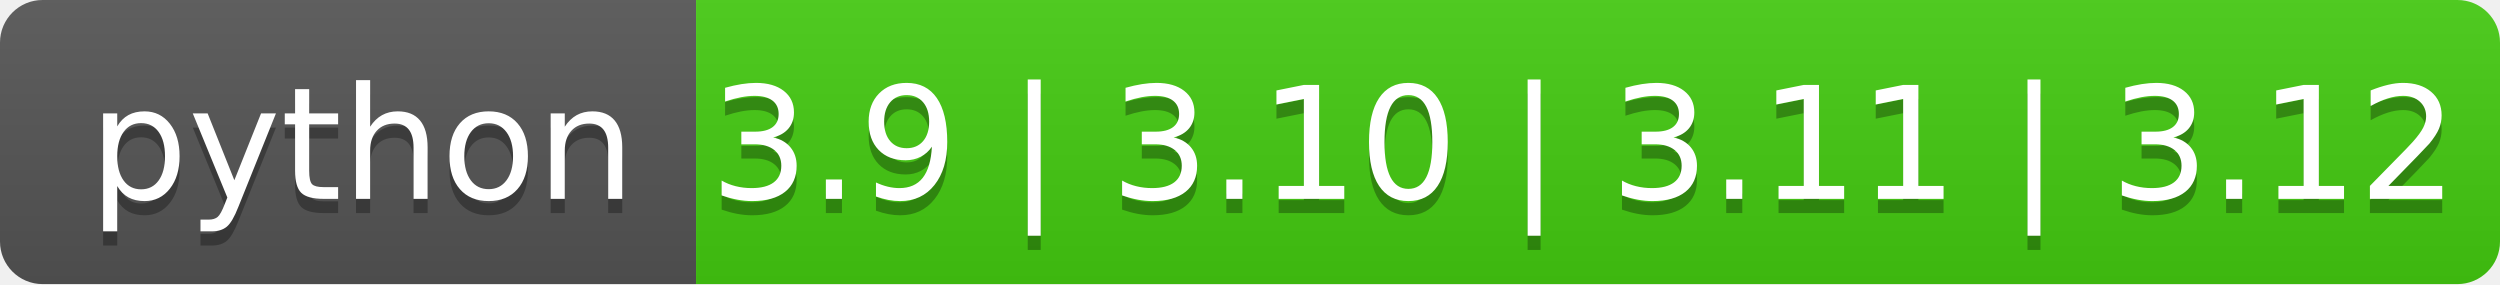
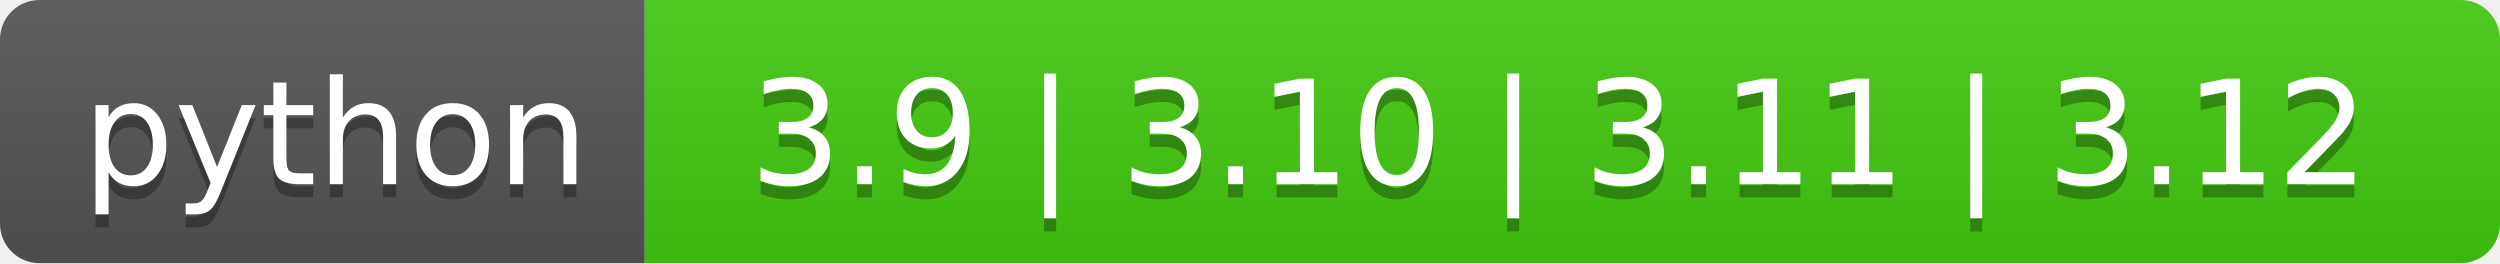
- <svg xmlns="http://www.w3.org/2000/svg" width="176" height="20" role="img" aria-label="python: 3.9 | 3.10 | 3.11 | 3.12">
+ <svg xmlns="http://www.w3.org/2000/svg" width="190" height="20" role="img" aria-label="python: 3.9 | 3.10 | 3.11 | 3.12">
  <linearGradient id="s" x2="0" y2="100%">
    <stop offset="0" stop-color="#bbb" stop-opacity=".1" />
    <stop offset="1" stop-opacity=".1" />
  </linearGradient>
  <clipPath id="r">
-     <rect width="176" height="20" rx="3" fill="#fff" />
+     <rect width="190" height="20" rx="3" fill="#fff" />
  </clipPath>
  <g clip-path="url(#r)">
    <rect width="49" height="20" fill="#555" />
-     <rect x="49" width="127" height="20" fill="#4c1" />
-     <rect width="176" height="20" fill="url(#s)" />
+     <rect x="49" width="141" height="20" fill="#4c1" />
+     <rect width="190" height="20" fill="url(#s)" />
  </g>
  <g fill="#fff" text-anchor="middle" font-family="Verdana,Geneva,DejaVu Sans,sans-serif" text-rendering="geometricPrecision" font-size="110">
    <text aria-hidden="true" x="255" y="150" fill="#010101" fill-opacity=".3" transform="scale(.1)" textLength="390">python</text>
    <text x="255" y="140" transform="scale(.1)" fill="#fff" textLength="390">python</text>
-     <text aria-hidden="true" x="1115" y="150" fill="#010101" fill-opacity=".3" transform="scale(.1)" textLength="1170">3.9 | 3.10 | 3.11 | 3.12</text>
-     <text x="1115" y="140" transform="scale(.1)" fill="#fff" textLength="1170">3.9 | 3.10 | 3.11 | 3.12</text>
+     <text aria-hidden="true" x="1185" y="150" fill="#010101" fill-opacity=".3" transform="scale(.1)" textLength="1310">3.9 | 3.10 | 3.11 | 3.12</text>
+     <text x="1185" y="140" transform="scale(.1)" fill="#fff" textLength="1310">3.9 | 3.10 | 3.11 | 3.12</text>
  </g>
</svg>
